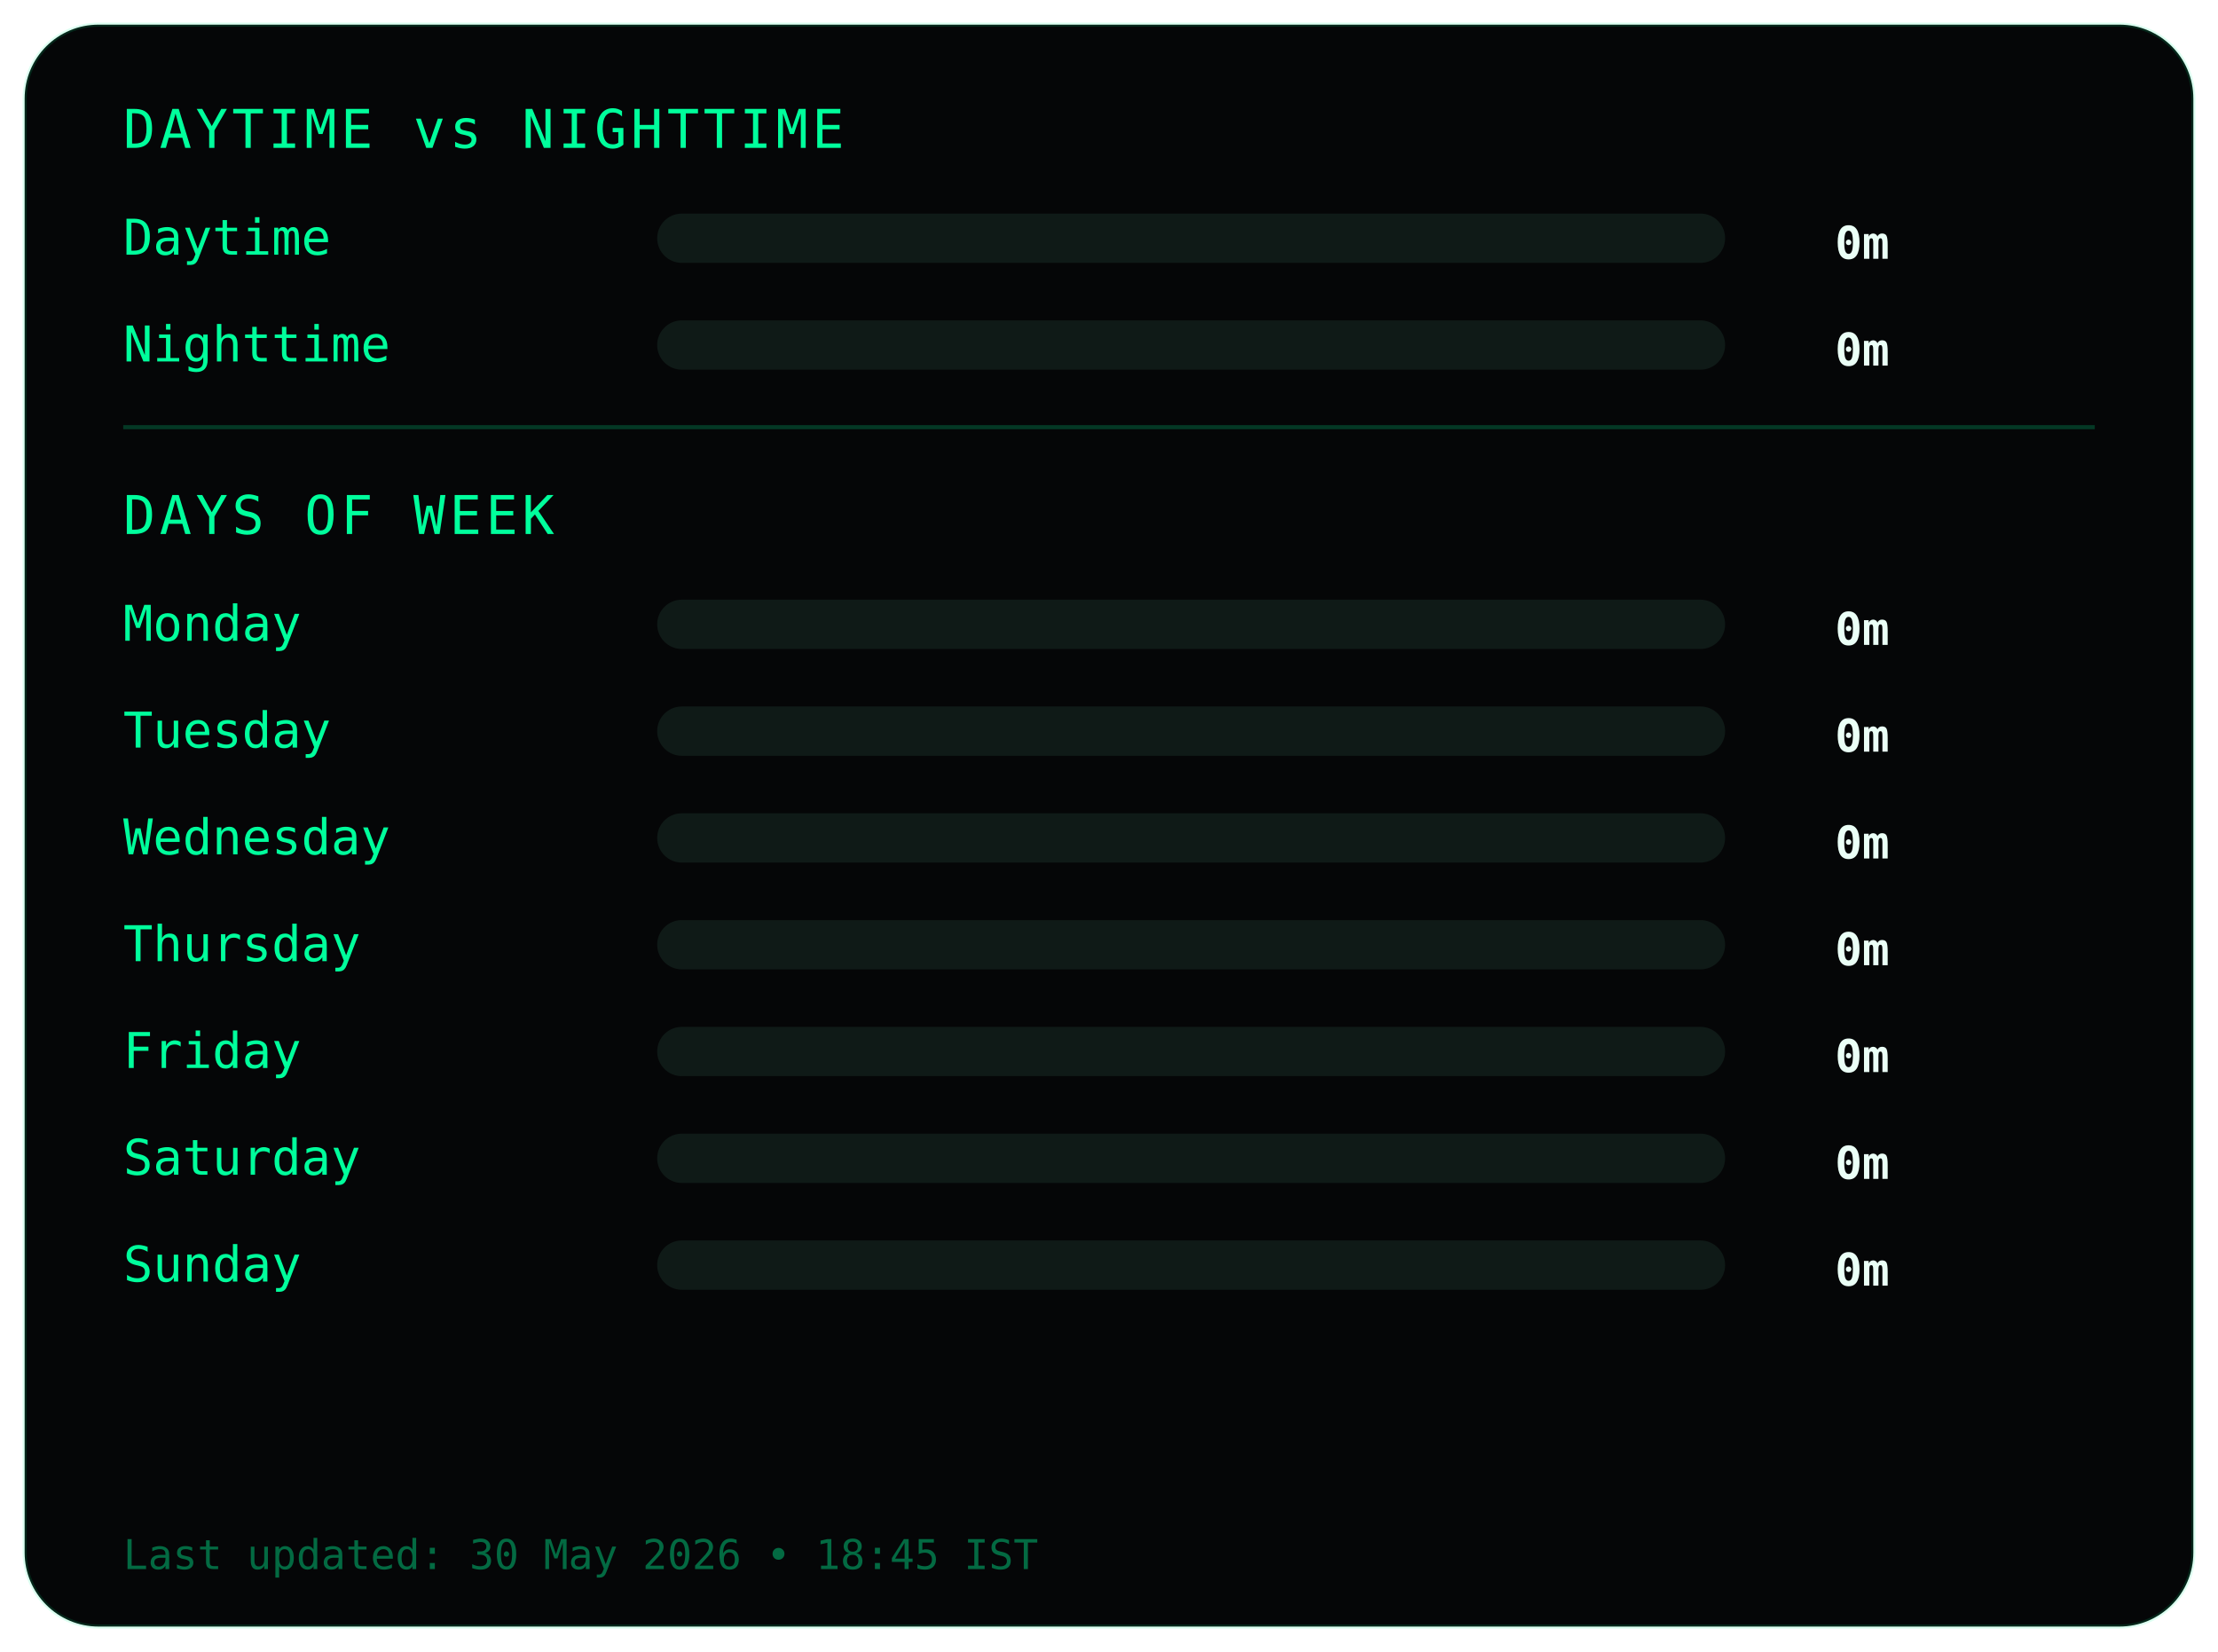
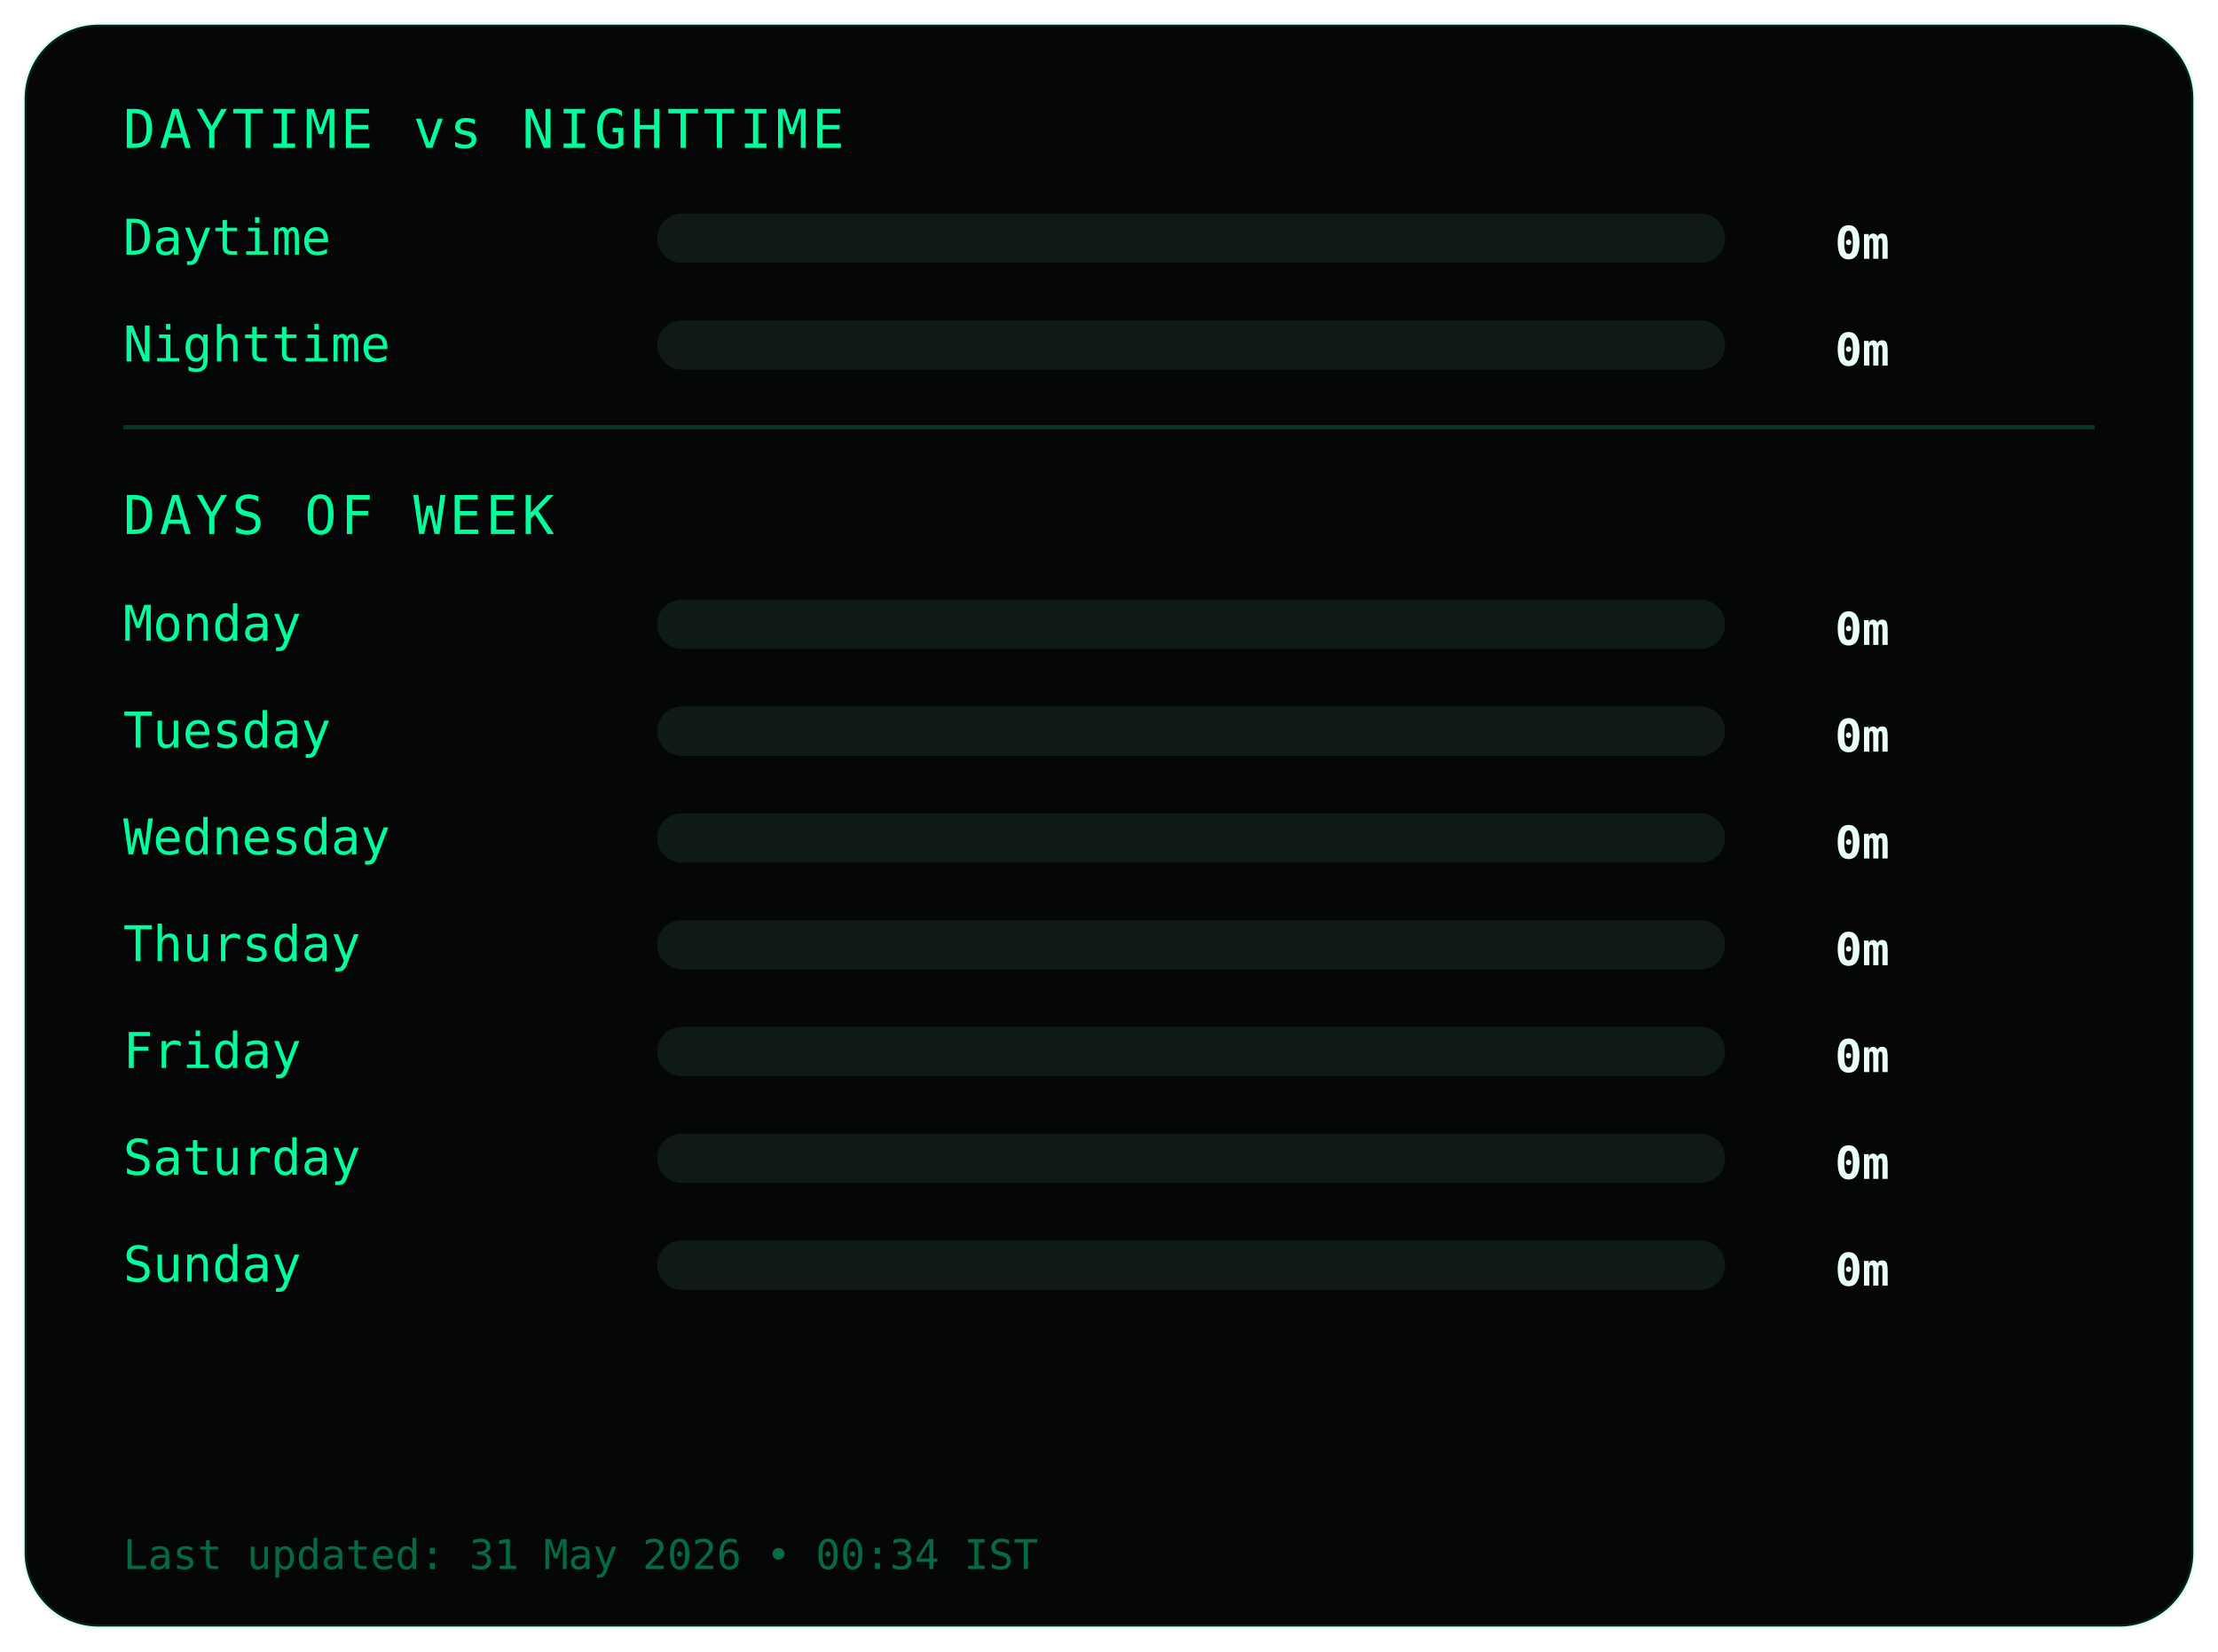
<svg xmlns="http://www.w3.org/2000/svg" width="540" height="402">
  <style>
.frame {
  fill:#050607;
  stroke:#00ff9c22;
  stroke-width:1;
}
.title {
  fill:#00ff9c;
  font-family:monospace;
  font-size:13px;
  letter-spacing:1px;
}
.label {
  fill:#00ff9c;
  font-family:monospace;
  font-size:12px;
}
.value {
  fill:#eafff6;
  font-family:monospace;
  font-size:11px;
  font-weight:bold;
  text-anchor:end;
}
.bar-bg { fill:#0f1a17; }
.bar { fill:#00ff9c; }
.divider { stroke:#00ff9c33; }
.footer {
  fill:#00ff9c66;
  font-family:monospace;
  font-size:10px;
}
</style>
  <rect class="frame" x="6" y="6" rx="18" width="528" height="390" />
  <text class="title" x="30" y="36">DAYTIME vs NIGHTTIME</text>
  <text class="label" x="30" y="62">Daytime</text>
  <rect class="bar-bg" x="160" y="52" width="260" height="12" rx="6" />
  <rect class="bar" x="160" y="52" width="0" height="12" rx="6" />
  <text class="value" x="460" y="63">0m</text>
  <text class="label" x="30" y="88">Nighttime</text>
  <rect class="bar-bg" x="160" y="78" width="260" height="12" rx="6" />
  <rect class="bar" x="160" y="78" width="0" height="12" rx="6" />
  <text class="value" x="460" y="89">0m</text>
  <line class="divider" x1="30" y1="104" x2="510" y2="104" />
  <text class="title" x="30" y="130">DAYS OF WEEK</text>
  <text class="label" x="30" y="156">Monday</text>
  <rect class="bar-bg" x="160" y="146" width="260" height="12" rx="6" />
  <rect class="bar" x="160" y="146" width="0" height="12" rx="6" />
  <text class="value" x="460" y="157">0m</text>
  <text class="label" x="30" y="182">Tuesday</text>
  <rect class="bar-bg" x="160" y="172" width="260" height="12" rx="6" />
  <rect class="bar" x="160" y="172" width="0" height="12" rx="6" />
  <text class="value" x="460" y="183">0m</text>
  <text class="label" x="30" y="208">Wednesday</text>
  <rect class="bar-bg" x="160" y="198" width="260" height="12" rx="6" />
  <rect class="bar" x="160" y="198" width="0" height="12" rx="6" />
  <text class="value" x="460" y="209">0m</text>
  <text class="label" x="30" y="234">Thursday</text>
  <rect class="bar-bg" x="160" y="224" width="260" height="12" rx="6" />
  <rect class="bar" x="160" y="224" width="0" height="12" rx="6" />
  <text class="value" x="460" y="235">0m</text>
  <text class="label" x="30" y="260">Friday</text>
  <rect class="bar-bg" x="160" y="250" width="260" height="12" rx="6" />
  <rect class="bar" x="160" y="250" width="0" height="12" rx="6" />
  <text class="value" x="460" y="261">0m</text>
  <text class="label" x="30" y="286">Saturday</text>
  <rect class="bar-bg" x="160" y="276" width="260" height="12" rx="6" />
  <rect class="bar" x="160" y="276" width="0" height="12" rx="6" />
  <text class="value" x="460" y="287">0m</text>
  <text class="label" x="30" y="312">Sunday</text>
  <rect class="bar-bg" x="160" y="302" width="260" height="12" rx="6" />
  <rect class="bar" x="160" y="302" width="0" height="12" rx="6" />
  <text class="value" x="460" y="313">0m</text>
  <text class="footer" x="30" y="382">
- Last updated: 30 May 2026 • 18:45 IST
+ Last updated: 31 May 2026 • 00:34 IST
</text>
</svg>
